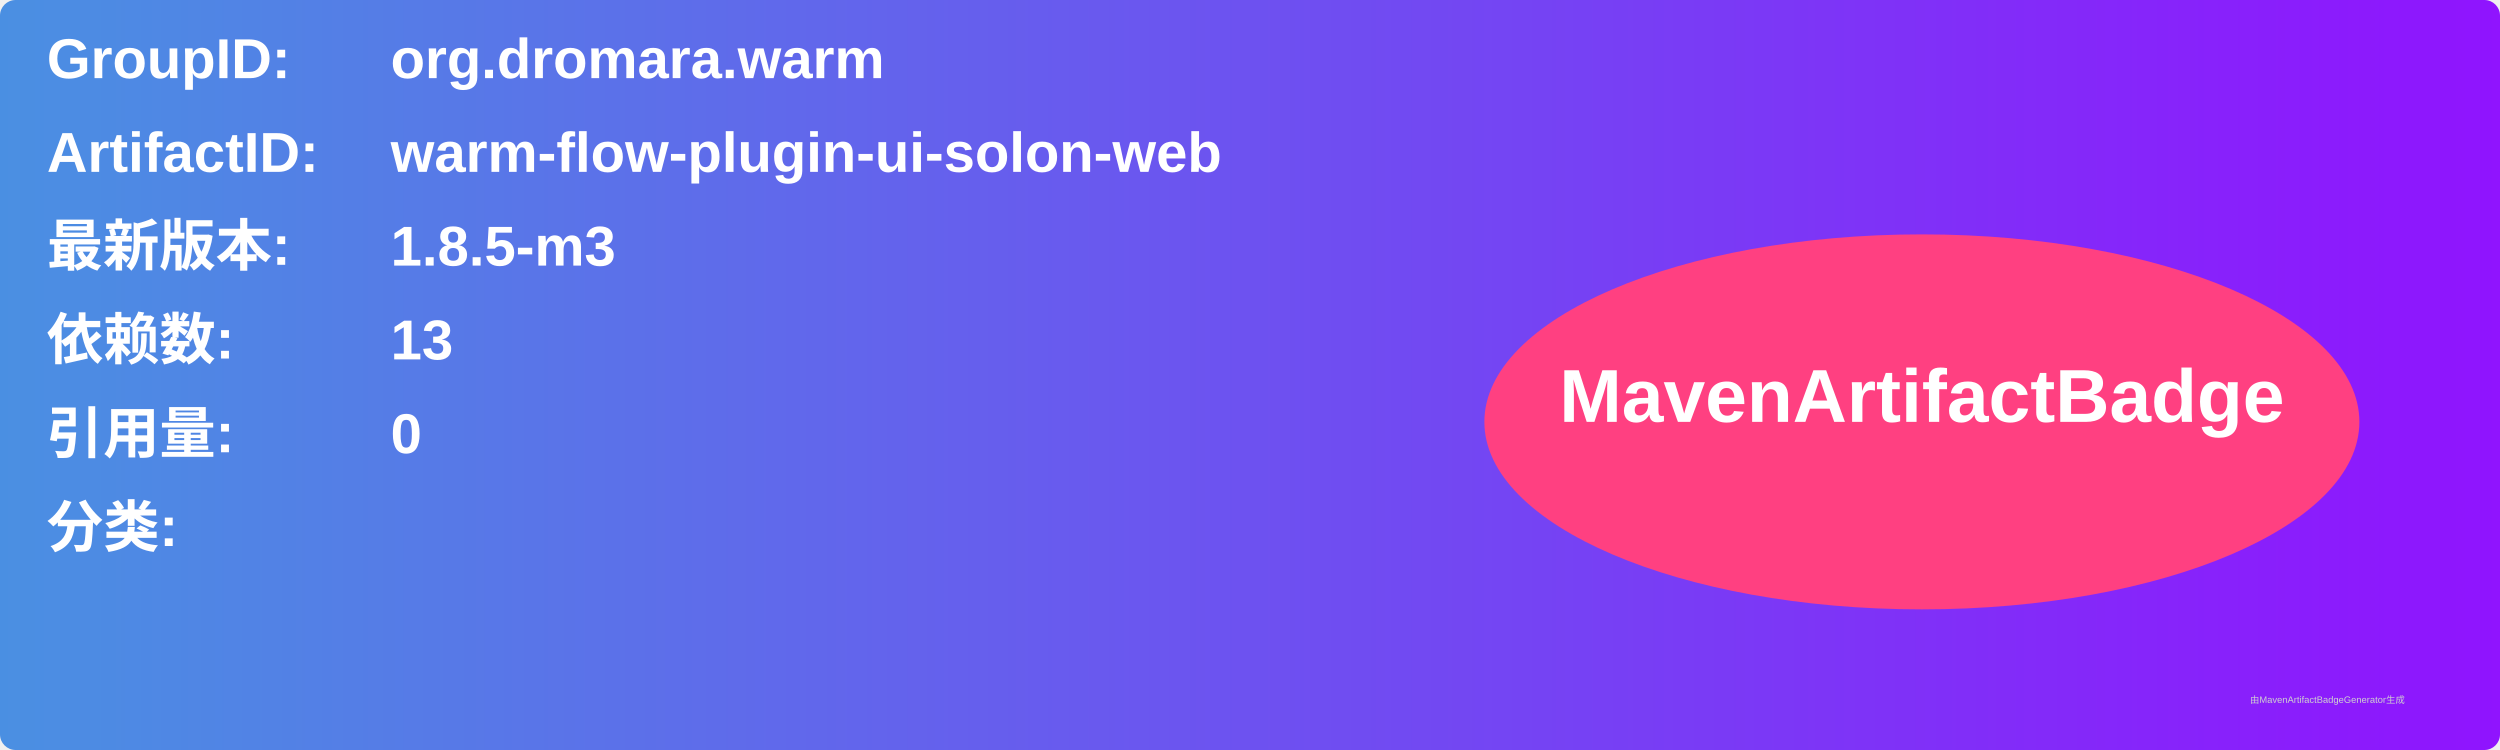
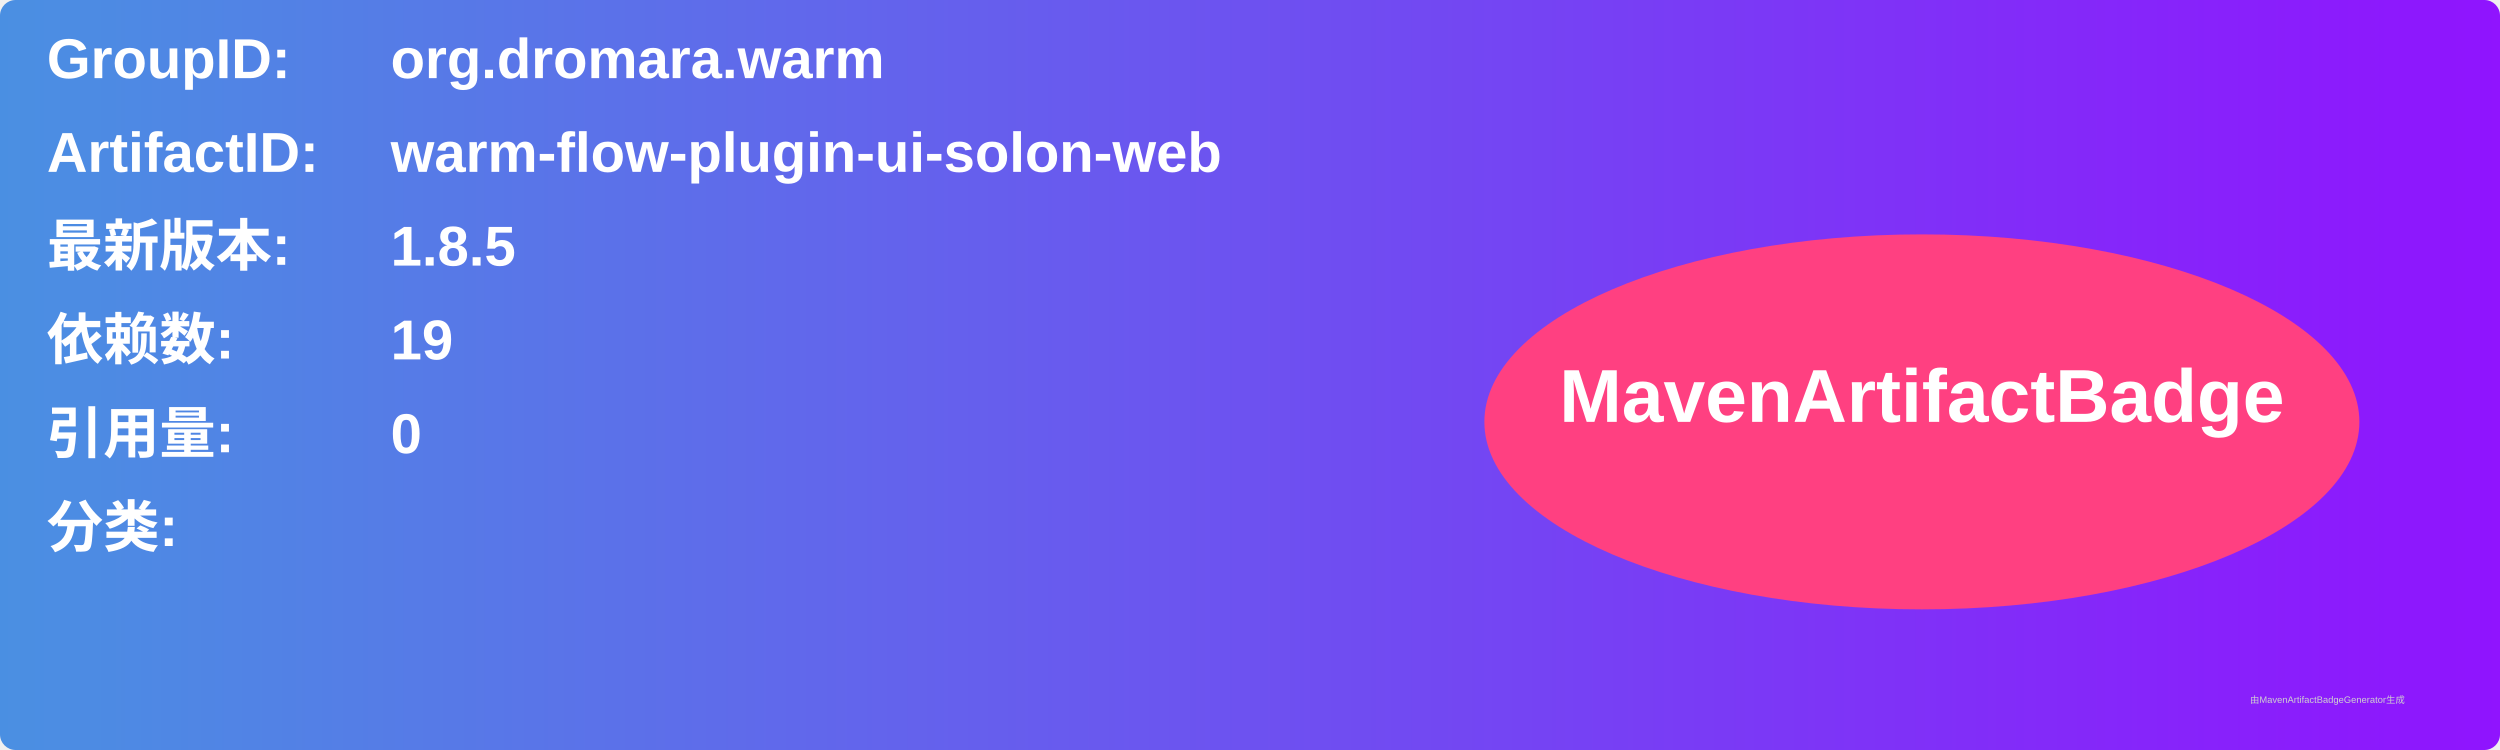
<svg xmlns="http://www.w3.org/2000/svg" width="800" height="240" viewBox="0 0 800 240">
  <linearGradient id="grad" x1="0%" y1="0%" x2="100%" y2="0%">
    <stop offset="0%" stop-color="#4a90e2" />
    <stop offset="100%" stop-color="#9013fe" />
  </linearGradient>
  <rect width="100%" height="100%" rx="5" ry="5" fill="url(#grad)" />
  <g transform="translate(15, 15)">
    <text x="0" y="10" font-family="Arial" font-size="18" fill="white" font-weight="bold" width="260">GroupID:</text>
    <text x="110" y="10" font-family="Arial" font-size="18" fill="white" font-weight="bold" width="460">org.dromara.warm</text>
    <text x="0" y="40" font-family="Arial" font-size="18" fill="white" font-weight="bold" width="260">ArtifactID:</text>
    <text x="110" y="40" font-family="Arial" font-size="18" fill="white" font-weight="bold" width="460">warm-flow-plugin-ui-solon-web</text>
    <text x="0" y="70" font-family="Arial" font-size="18" fill="white" font-weight="bold">最新版本:</text>
    <text x="110" y="70" font-family="Arial" font-size="18" fill="white" font-weight="bold">
-       <tspan font-weight="bold">1.8.5-m3</tspan>
+       <tspan font-weight="bold">1.8.5</tspan>
    </text>
    <text x="0" y="100" font-family="Arial" font-size="18" fill="white" font-weight="bold">依赖数: </text>
    <text x="110" y="100" font-family="Arial" font-size="18" fill="white">
-       <tspan font-weight="bold">13</tspan>
+       <tspan font-weight="bold">19</tspan>
    </text>
    <text x="0" y="130" font-family="Arial" font-size="18" fill="white" font-weight="bold">引用量: </text>
    <text x="110" y="130" font-family="Arial" font-size="18" fill="white">
      <tspan font-weight="bold">0</tspan>
    </text>
    <text x="0" y="160" font-family="Arial" font-size="18" fill="white" font-weight="bold">分类:</text>
    <text x="10" y="190" font-family="Arial" font-size="10" fill="white">
      <tspan font-weight="bold" />
    </text>
    <ellipse cx="600" cy="120" rx="140" ry="60" fill="#ff4081" />
    <text x="600" y="120" text-anchor="middle" font-family="Arial" font-size="24" fill="white" font-weight="bold">MavenArtifactBadge</text>
  </g>
  <text x="720" y="225" font-family="Arial" font-size="3" fill="#d0d0d0">由MavenArtifactBadgeGenerator生成</text>
</svg>
